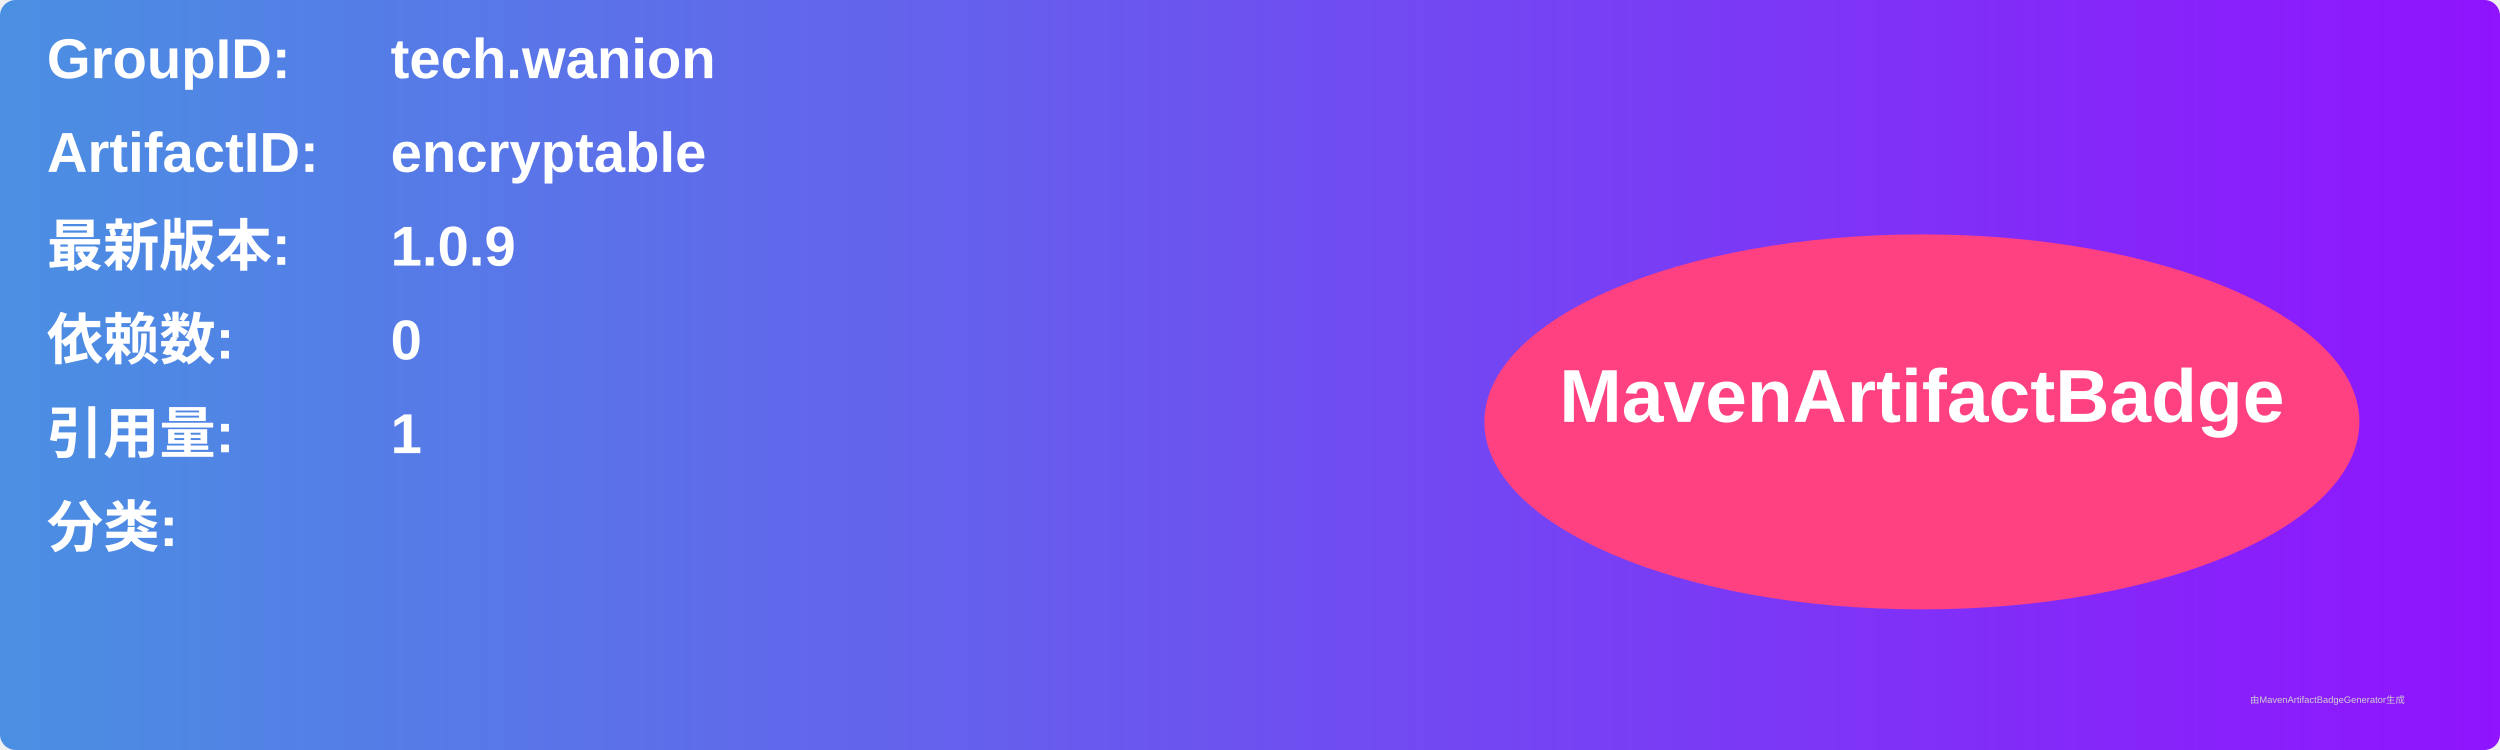
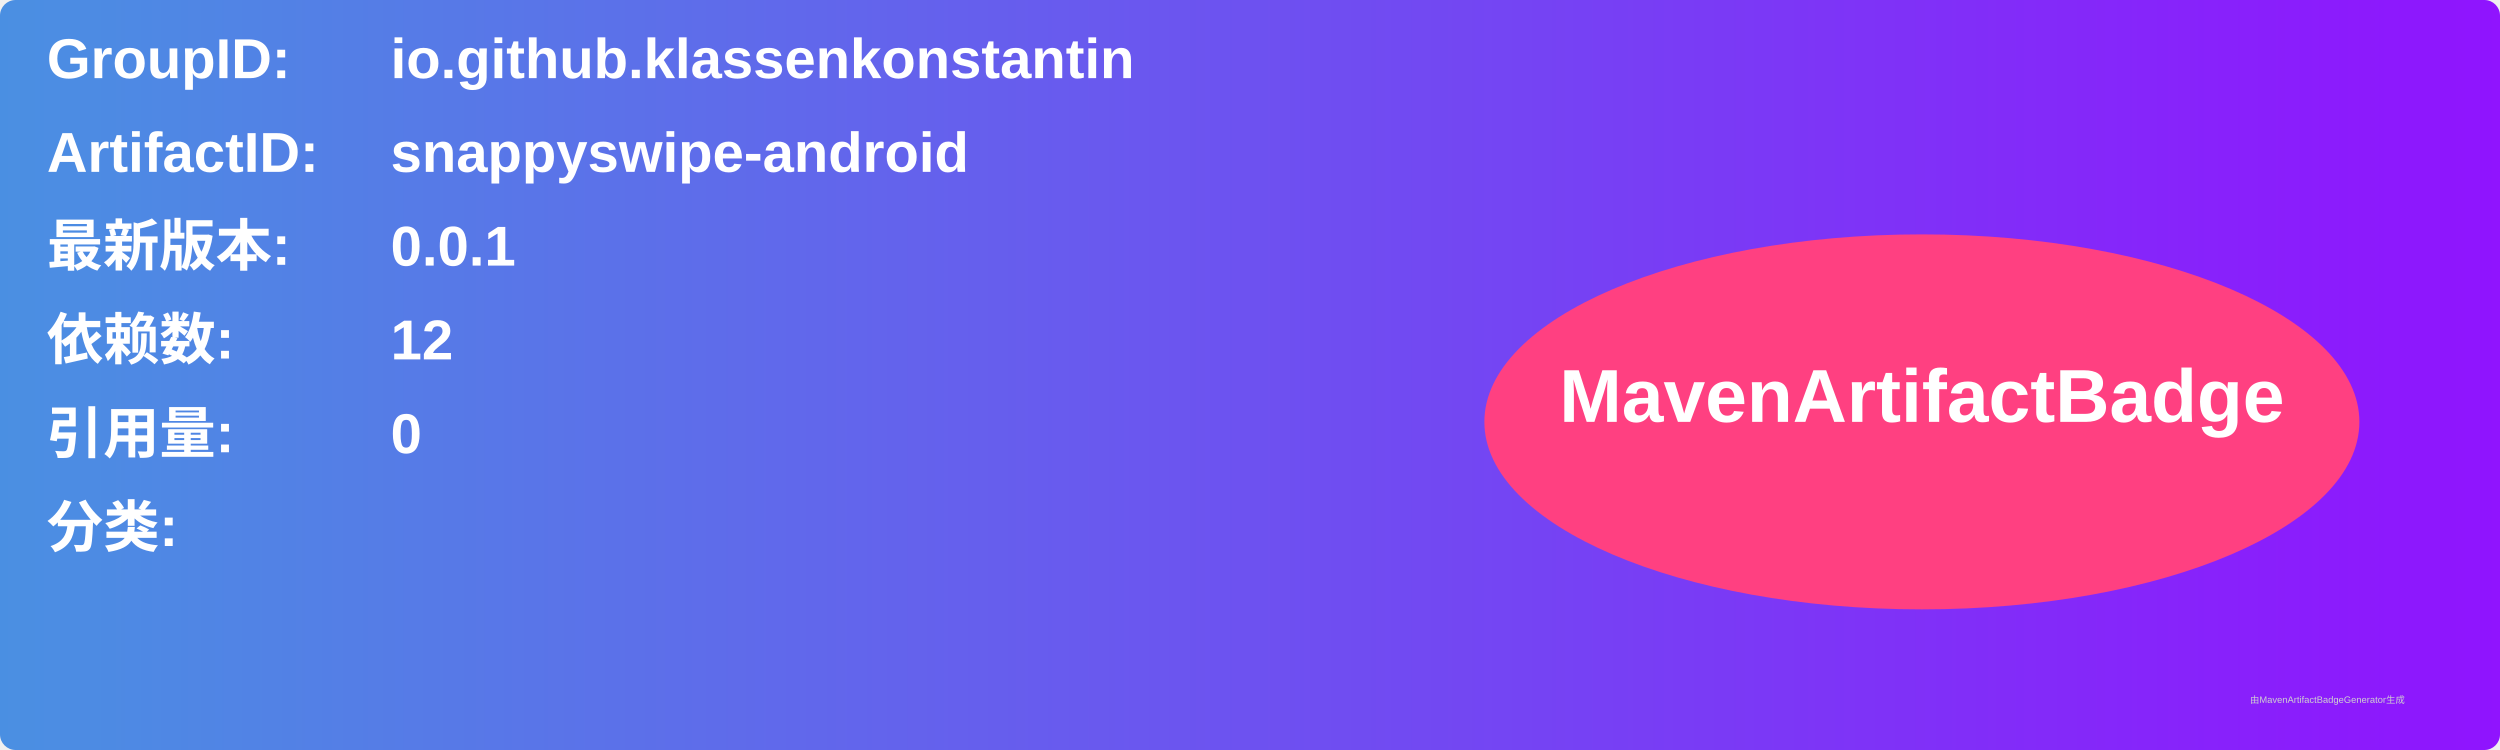
<svg xmlns="http://www.w3.org/2000/svg" width="800" height="240" viewBox="0 0 800 240">
  <linearGradient id="grad" x1="0%" y1="0%" x2="100%" y2="0%">
    <stop offset="0%" stop-color="#4a90e2" />
    <stop offset="100%" stop-color="#9013fe" />
  </linearGradient>
  <rect width="100%" height="100%" rx="5" ry="5" fill="url(#grad)" />
  <g transform="translate(15, 15)">
    <text x="0" y="10" font-family="Arial" font-size="18" fill="white" font-weight="bold" width="260">GroupID:</text>
-     <text x="110" y="10" font-family="Arial" font-size="18" fill="white" font-weight="bold" width="460">tech.wanion</text>
+     <text x="110" y="10" font-family="Arial" font-size="18" fill="white" font-weight="bold" width="460">io.github.klassenkonstantin</text>
    <text x="0" y="40" font-family="Arial" font-size="18" fill="white" font-weight="bold" width="260">ArtifactID:</text>
-     <text x="110" y="40" font-family="Arial" font-size="18" fill="white" font-weight="bold" width="460">encryptable</text>
+     <text x="110" y="40" font-family="Arial" font-size="18" fill="white" font-weight="bold" width="460">snappyswipe-android</text>
    <text x="0" y="70" font-family="Arial" font-size="18" fill="white" font-weight="bold">最新版本:</text>
    <text x="110" y="70" font-family="Arial" font-size="18" fill="white" font-weight="bold">
-       <tspan font-weight="bold">1.0.9</tspan>
+       <tspan font-weight="bold">0.0.1</tspan>
    </text>
    <text x="0" y="100" font-family="Arial" font-size="18" fill="white" font-weight="bold">依赖数: </text>
    <text x="110" y="100" font-family="Arial" font-size="18" fill="white">
-       <tspan font-weight="bold">0</tspan>
+       <tspan font-weight="bold">12</tspan>
    </text>
    <text x="0" y="130" font-family="Arial" font-size="18" fill="white" font-weight="bold">引用量: </text>
    <text x="110" y="130" font-family="Arial" font-size="18" fill="white">
-       <tspan font-weight="bold">1</tspan>
+       <tspan font-weight="bold">0</tspan>
    </text>
    <text x="0" y="160" font-family="Arial" font-size="18" fill="white" font-weight="bold">分类:</text>
    <text x="10" y="190" font-family="Arial" font-size="10" fill="white">
      <tspan font-weight="bold" />
    </text>
    <ellipse cx="600" cy="120" rx="140" ry="60" fill="#ff4081" />
    <text x="600" y="120" text-anchor="middle" font-family="Arial" font-size="24" fill="white" font-weight="bold">MavenArtifactBadge</text>
  </g>
  <text x="720" y="225" font-family="Arial" font-size="3" fill="#d0d0d0">由MavenArtifactBadgeGenerator生成</text>
</svg>
